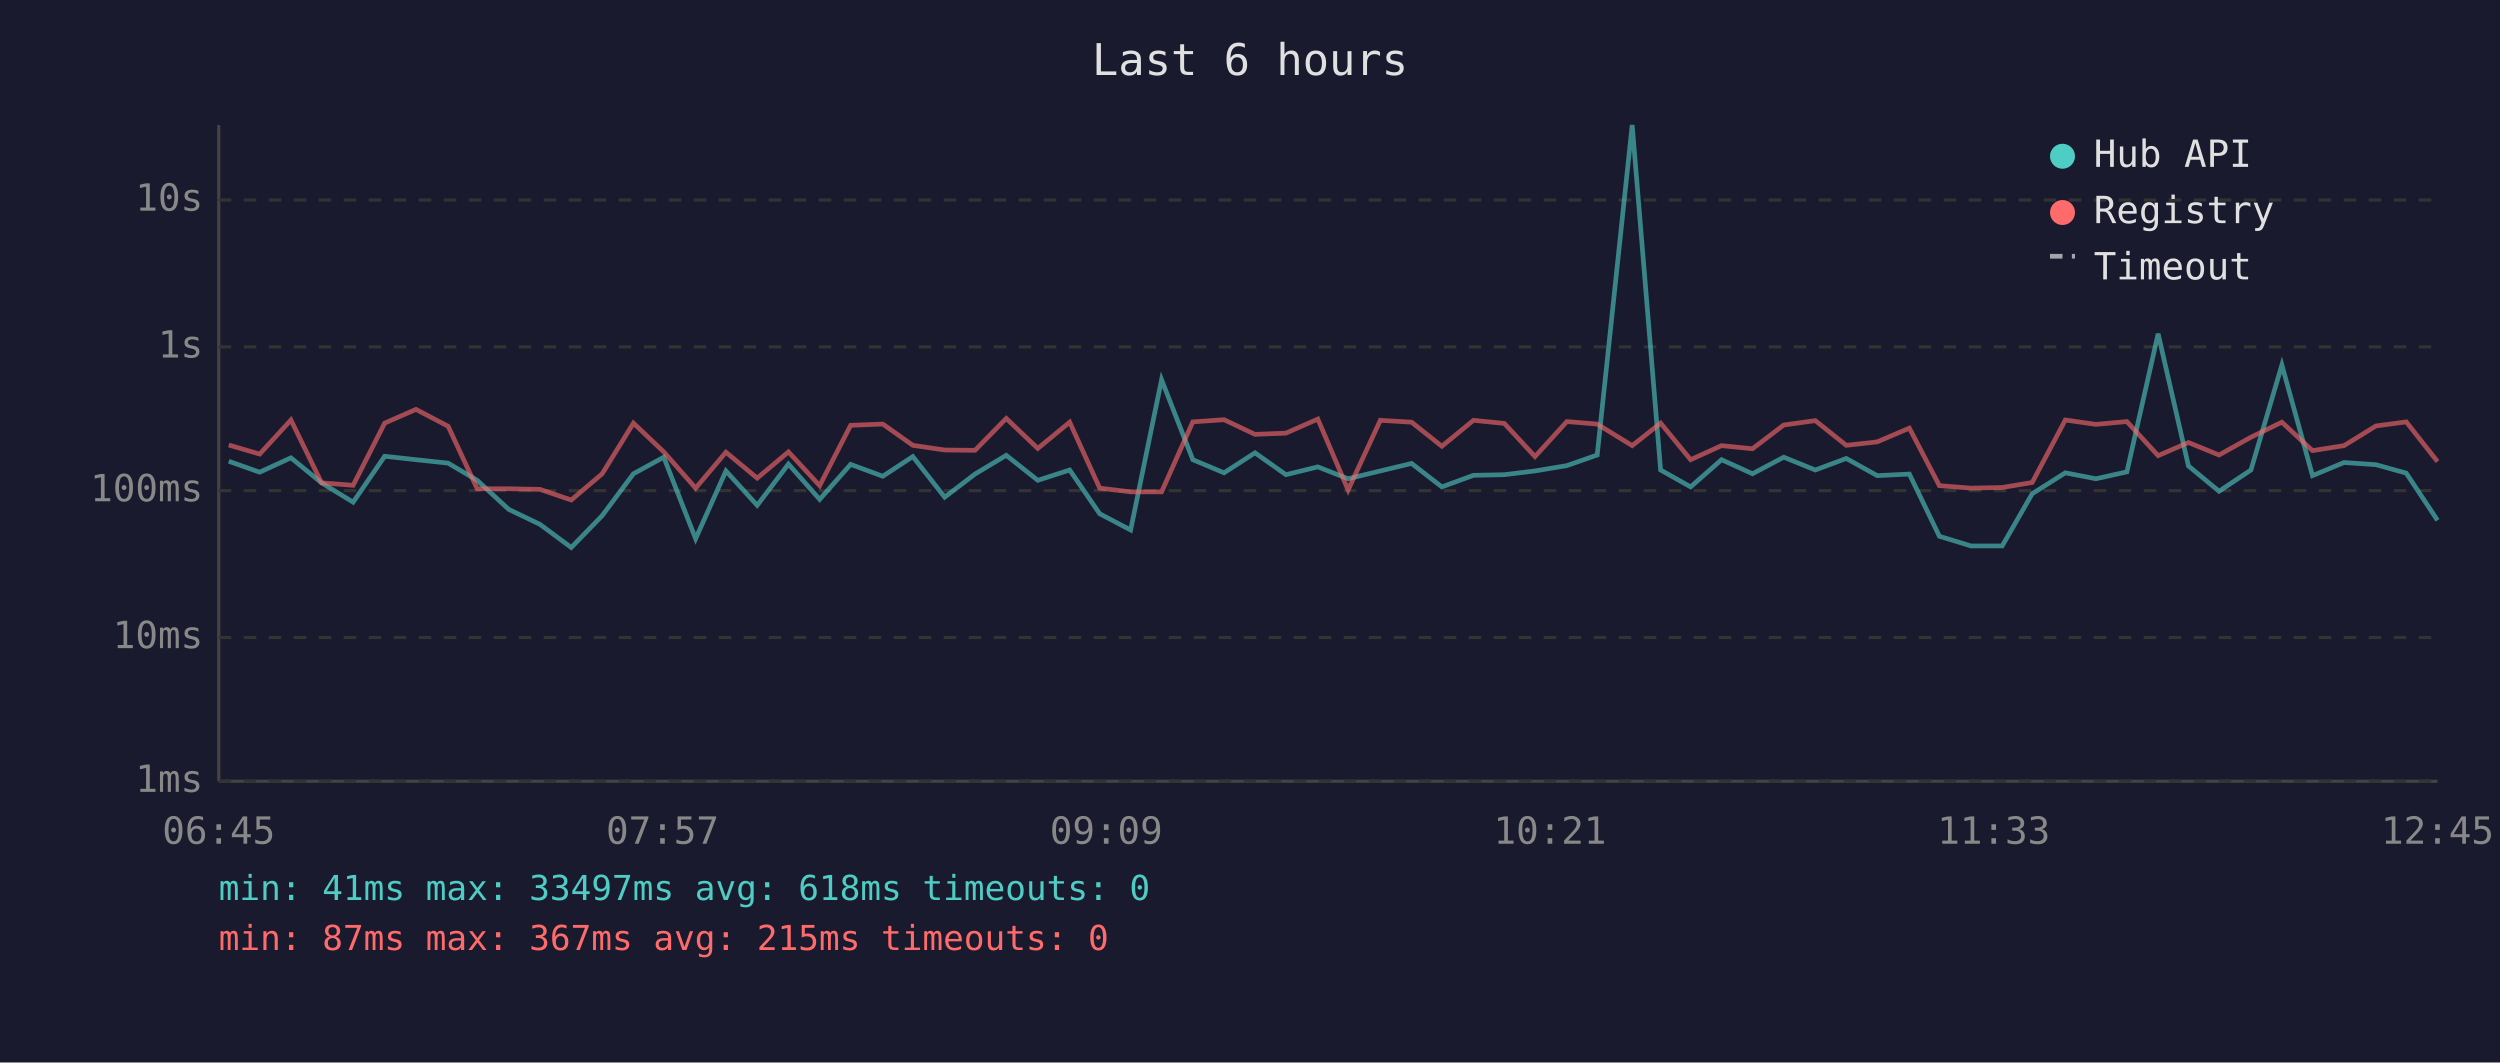
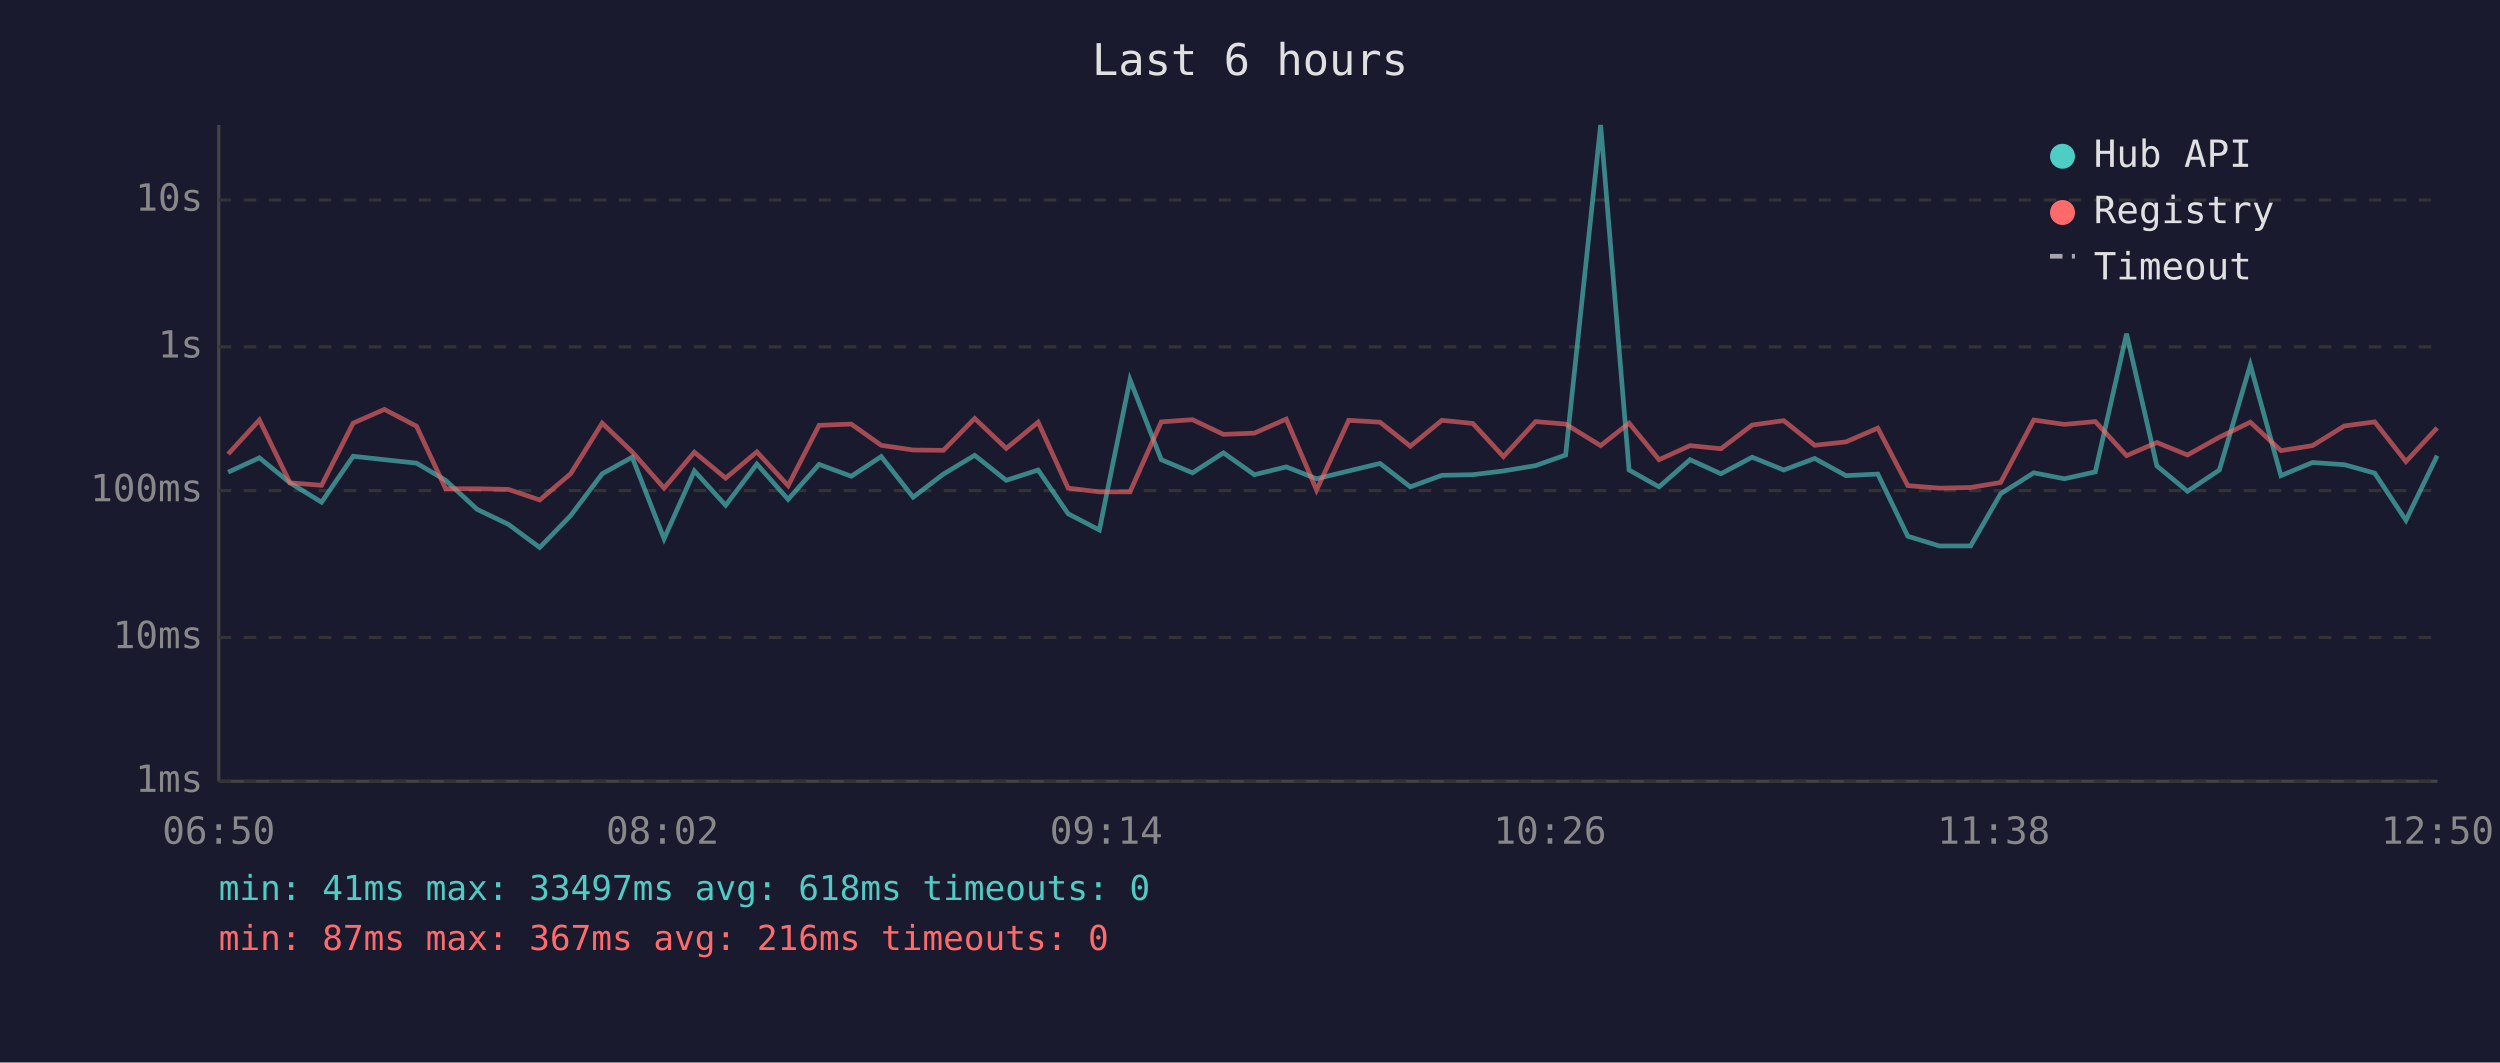
<svg xmlns="http://www.w3.org/2000/svg" viewBox="0 0 800 340" font-family="monospace" font-size="12">
  <rect width="800" height="340" fill="#1a1a2e" />
  <text x="400" y="24" fill="#e0e0e0" font-size="14" text-anchor="middle">Last 6 hours</text>
  <line x1="70" y1="40" x2="70" y2="250" stroke="#444" stroke-width="1" />
  <line x1="70" y1="250" x2="780" y2="250" stroke="#444" stroke-width="1" />
  <line x1="70" y1="250" x2="780" y2="250" stroke="#333" stroke-width="1" stroke-dasharray="4" />
  <text x="65" y="250" fill="#888" text-anchor="end" dominant-baseline="middle">1ms</text>
  <line x1="70" y1="204" x2="780" y2="204" stroke="#333" stroke-width="1" stroke-dasharray="4" />
  <text x="65" y="204" fill="#888" text-anchor="end" dominant-baseline="middle">10ms</text>
  <line x1="70" y1="157" x2="780" y2="157" stroke="#333" stroke-width="1" stroke-dasharray="4" />
  <text x="65" y="157" fill="#888" text-anchor="end" dominant-baseline="middle">100ms</text>
  <line x1="70" y1="111" x2="780" y2="111" stroke="#333" stroke-width="1" stroke-dasharray="4" />
  <text x="65" y="111" fill="#888" text-anchor="end" dominant-baseline="middle">1s</text>
  <line x1="70" y1="64" x2="780" y2="64" stroke="#333" stroke-width="1" stroke-dasharray="4" />
  <text x="65" y="64" fill="#888" text-anchor="end" dominant-baseline="middle">10s</text>
-   <text x="70" y="270" fill="#888" text-anchor="middle">06:45</text>
-   <text x="212" y="270" fill="#888" text-anchor="middle">07:57</text>
-   <text x="354" y="270" fill="#888" text-anchor="middle">09:09</text>
-   <text x="496" y="270" fill="#888" text-anchor="middle">10:21</text>
-   <text x="638" y="270" fill="#888" text-anchor="middle">11:33</text>
-   <text x="780" y="270" fill="#888" text-anchor="middle">12:45</text>
-   <polyline points="73.2,147.6 83.1,151.1 93.1,146.5 102.9,154.5 113.0,160.7 123.1,146.0 133.1,147.1 143.4,148.2 152.7,153.7 162.8,163.0 172.8,167.8 182.8,175.2 192.7,165.0 202.7,151.6 212.4,146.3 222.6,172.4 232.3,150.7 242.3,161.7 252.3,148.5 262.3,159.8 272.2,148.6 282.5,152.4 292.1,146.1 302.3,159.1 312.0,151.7 322.0,145.7 332.1,153.7 342.3,150.4 351.9,164.4 361.8,169.6 371.7,121.5 381.7,147.1 391.7,151.3 401.6,144.9 411.5,151.9 421.7,149.4 431.4,153.2 441.7,150.7 451.7,148.3 461.4,155.8 471.5,152.1 481.4,151.9 491.2,150.7 501.4,149.0 511.1,145.6 522.3,40.0 531.4,150.4 541.0,155.8 550.9,147.1 560.8,151.6 570.8,146.3 580.9,150.4 590.8,146.7 600.7,152.2 611.0,151.7 620.6,171.6 630.7,174.7 640.7,174.7 650.3,158.0 660.9,151.3 670.7,153.2 680.6,151.0 690.6,106.8 700.3,149.1 710.1,157.2 720.3,150.4 730.2,116.8 740.0,152.2 750.1,148.0 760.3,148.7 770.0,151.4 780.0,166.5" fill="none" stroke="#4ecdc4" stroke-width="1.5" opacity="0.6" />
-   <polyline points="73.2,142.4 83.1,145.3 93.1,134.4 102.9,154.5 113.0,155.3 123.1,135.4 133.1,131.0 143.4,136.4 152.7,156.4 162.8,156.4 172.8,156.6 182.8,160.0 192.7,151.6 202.7,135.4 212.4,144.6 222.6,156.2 232.3,144.7 242.3,153.0 252.3,144.6 262.3,155.4 272.2,136.1 282.5,135.7 292.1,142.5 302.3,144.0 312.0,144.1 322.0,133.9 332.1,143.5 342.3,135.1 351.9,156.2 361.8,157.4 371.7,157.4 381.7,135.0 391.7,134.3 401.6,139.0 411.5,138.6 421.7,134.1 431.4,156.8 441.7,134.5 451.7,135.1 461.4,142.8 471.5,134.5 481.4,135.5 491.2,146.1 501.4,134.9 511.1,135.7 522.3,142.6 531.4,135.4 541.0,147.1 550.9,142.6 560.8,143.6 570.8,136.0 580.9,134.6 590.8,142.5 600.7,141.4 611.0,137.0 620.6,155.4 630.7,156.2 640.7,156.0 650.3,154.4 660.9,134.4 670.7,135.8 680.6,134.9 690.6,145.8 700.3,141.6 710.1,145.6 720.3,139.9 730.2,135.1 740.0,144.2 750.1,142.6 760.3,136.3 770.0,135.0 780.0,147.7" fill="none" stroke="#ff6b6b" stroke-width="1.5" opacity="0.6" />
+   <text x="70" y="270" fill="#888" text-anchor="middle">06:50</text>
+   <text x="212" y="270" fill="#888" text-anchor="middle">08:02</text>
+   <text x="354" y="270" fill="#888" text-anchor="middle">09:14</text>
+   <text x="496" y="270" fill="#888" text-anchor="middle">10:26</text>
+   <text x="638" y="270" fill="#888" text-anchor="middle">11:38</text>
+   <text x="780" y="270" fill="#888" text-anchor="middle">12:50</text>
+   <polyline points="73.0,151.1 83.0,146.5 92.8,154.5 102.9,160.7 113.0,146.0 123.0,147.1 133.3,148.2 142.6,153.7 152.7,163.0 162.7,167.8 172.7,175.2 182.6,165.0 192.7,151.6 202.3,146.3 212.5,172.4 222.2,150.7 232.2,161.7 242.2,148.5 252.2,159.8 262.1,148.6 272.4,152.4 282.0,146.1 292.2,159.1 301.9,151.7 311.9,145.7 322.0,153.7 332.2,150.4 341.8,164.4 351.8,169.6 361.6,121.5 371.6,147.1 381.6,151.3 391.5,144.9 401.4,151.9 411.6,149.4 421.3,153.2 431.6,150.7 441.6,148.3 451.3,155.8 461.4,152.1 471.3,151.9 481.1,150.7 491.4,149.0 501.0,145.6 512.2,40.0 521.3,150.4 530.9,155.8 540.8,147.1 550.7,151.6 560.7,146.3 570.8,150.4 580.7,146.7 590.7,152.2 600.9,151.7 610.5,171.6 620.6,174.7 630.6,174.7 640.2,158.0 650.8,151.3 660.6,153.2 670.5,151.0 680.5,106.8 690.2,149.1 700.0,157.2 710.2,150.4 720.1,116.8 729.9,152.2 740.0,148.0 750.2,148.7 759.9,151.4 769.9,166.5 779.9,145.8" fill="none" stroke="#4ecdc4" stroke-width="1.5" opacity="0.6" />
+   <polyline points="73.0,145.3 83.0,134.4 92.8,154.5 102.9,155.3 113.0,135.4 123.0,131.0 133.3,136.4 142.6,156.4 152.7,156.4 162.7,156.6 172.7,160.0 182.6,151.6 192.7,135.4 202.3,144.6 212.5,156.2 222.2,144.7 232.2,153.0 242.2,144.6 252.2,155.4 262.1,136.1 272.4,135.7 282.0,142.5 292.2,144.0 301.9,144.1 311.9,133.9 322.0,143.5 332.2,135.1 341.8,156.2 351.8,157.4 361.6,157.4 371.6,135.0 381.6,134.3 391.5,139.0 401.4,138.6 411.6,134.1 421.3,156.8 431.6,134.5 441.6,135.1 451.3,142.8 461.4,134.5 471.3,135.5 481.1,146.1 491.4,134.9 501.0,135.7 512.2,142.6 521.3,135.4 530.9,147.1 540.8,142.6 550.7,143.6 560.7,136.0 570.8,134.6 580.7,142.5 590.7,141.4 600.9,137.0 610.5,155.4 620.6,156.2 630.6,156.0 640.2,154.4 650.8,134.4 660.6,135.8 670.5,134.9 680.5,145.8 690.2,141.6 700.0,145.6 710.2,139.9 720.1,135.1 729.9,144.2 740.0,142.6 750.2,136.3 759.9,135.0 769.9,147.7 779.9,136.9" fill="none" stroke="#ff6b6b" stroke-width="1.5" opacity="0.6" />
  <circle cx="660" cy="50" r="4" fill="#4ecdc4" />
  <text x="670" y="50" fill="#e0e0e0" dominant-baseline="middle">Hub API</text>
  <circle cx="660" cy="68" r="4" fill="#ff6b6b" />
  <text x="670" y="68" fill="#e0e0e0" dominant-baseline="middle">Registry</text>
  <line x1="656" y1="82" x2="664" y2="82" stroke="#e0e0e0" stroke-width="1.5" stroke-dasharray="4,3" opacity="0.7" />
  <text x="670" y="86" fill="#e0e0e0" dominant-baseline="middle">Timeout</text>
  <text x="70" y="288" fill="#4ecdc4" font-size="11">min: 41ms  max: 33497ms  avg: 618ms  timeouts: 0</text>
-   <text x="70" y="304" fill="#ff6b6b" font-size="11">min: 87ms  max: 367ms  avg: 215ms  timeouts: 0</text>
+   <text x="70" y="304" fill="#ff6b6b" font-size="11">min: 87ms  max: 367ms  avg: 216ms  timeouts: 0</text>
</svg>
